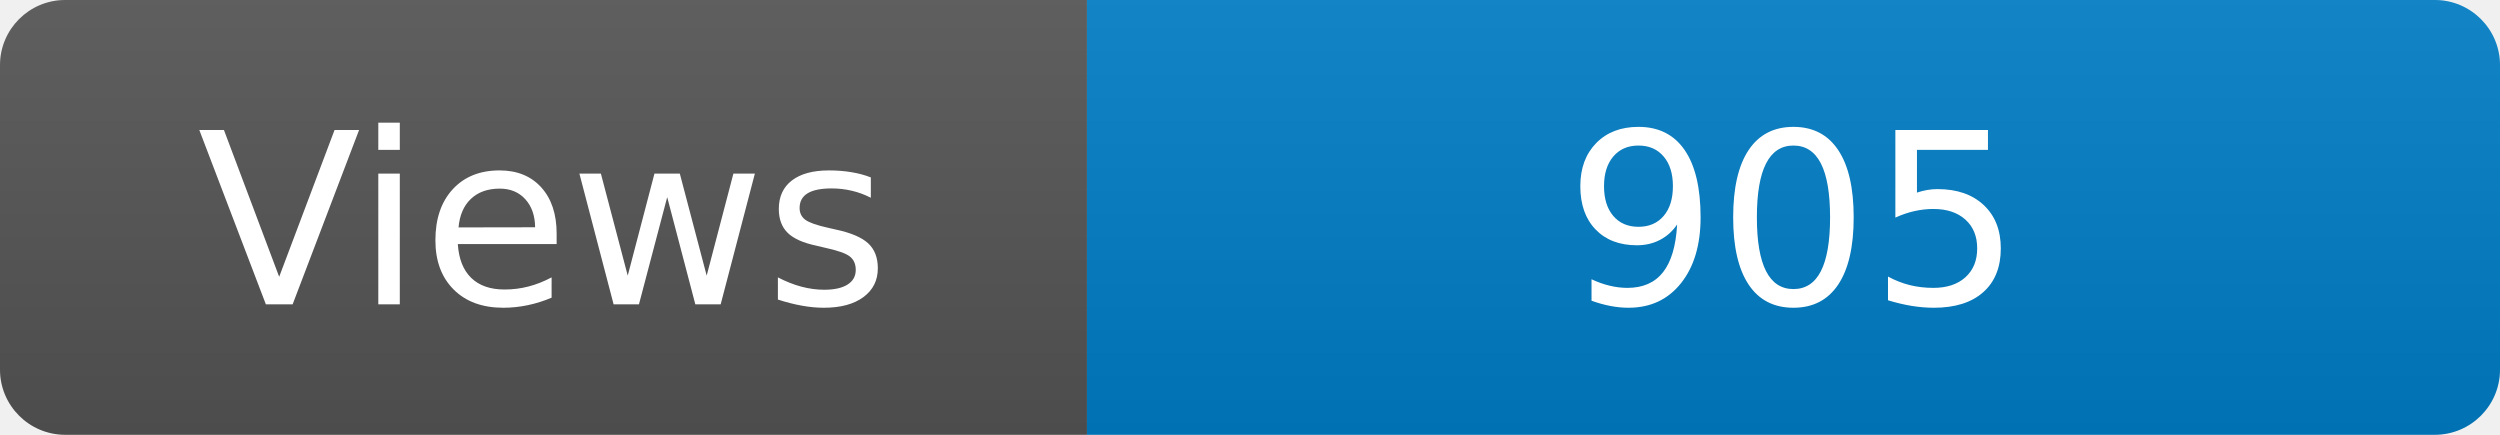
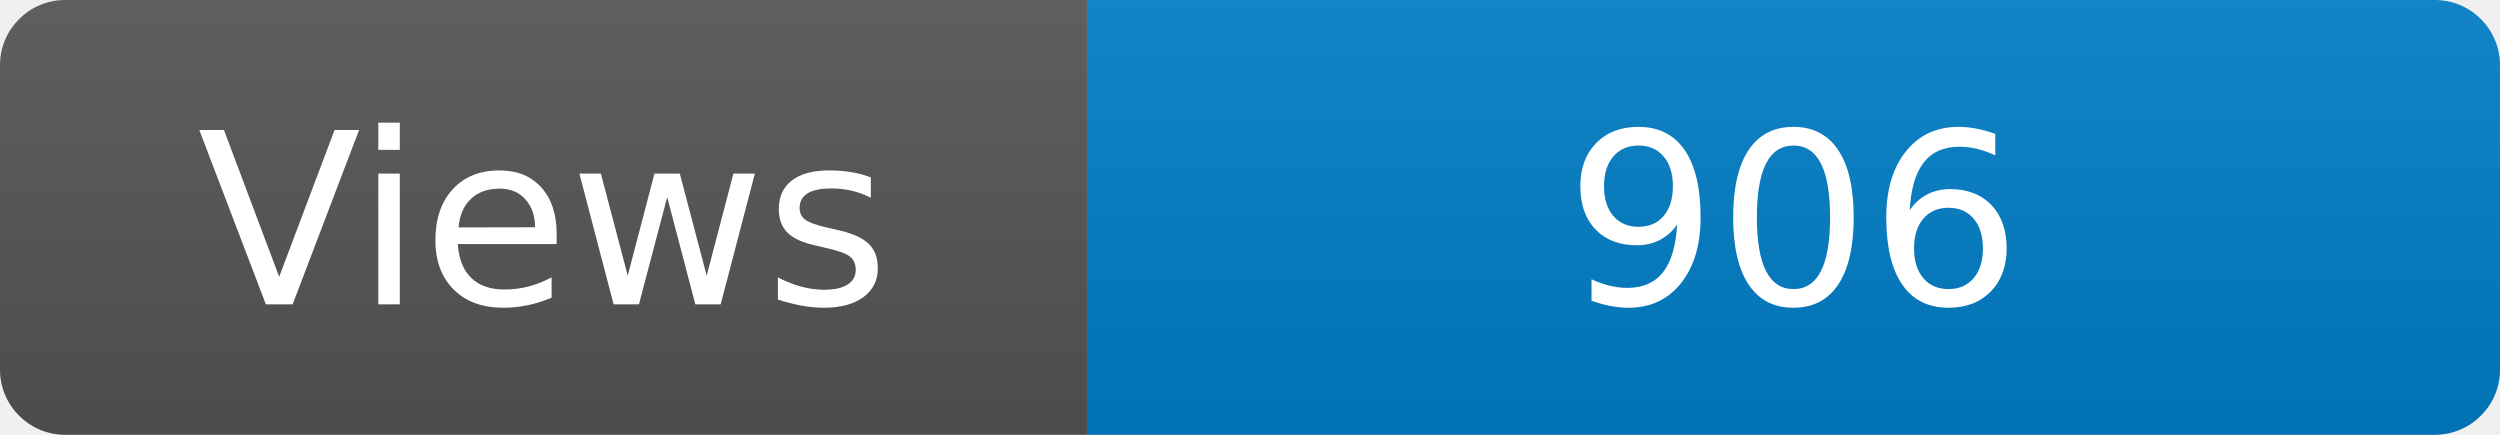
<svg xmlns="http://www.w3.org/2000/svg" width="115" height="20" role="img" aria-label="Maintained?: yes">
  <linearGradient id="s" x2="0" y2="100%">
    <stop offset="0" stop-color="#bbb" stop-opacity=".1" />
    <stop offset="1" stop-opacity=".1" />
  </linearGradient>
  <clipPath id="r">
    <rect width="115" height="20" rx="3" fill="#fff" />
  </clipPath>
  <g clip-path="url(#r)">
    <rect width="50" height="20" fill="#555" />
    <rect x="50" width="160" height="20" fill="#007ec6" />
    <rect width="115" height="20" fill="url(#s)" />
  </g>
  <g fill="#fff" text-anchor="middle" font-family="Verdana,Geneva,DejaVu Sans,sans-serif" font-size="110">
    <text x="250" y="140" transform="scale(.1)" fill="#fff">Views</text>
-     <text x="825" y="140" transform="scale(.1)" fill="#fff">905</text>
+     <text x="825" y="140" transform="scale(.1)" fill="#fff">906</text>
  </g>
</svg>
